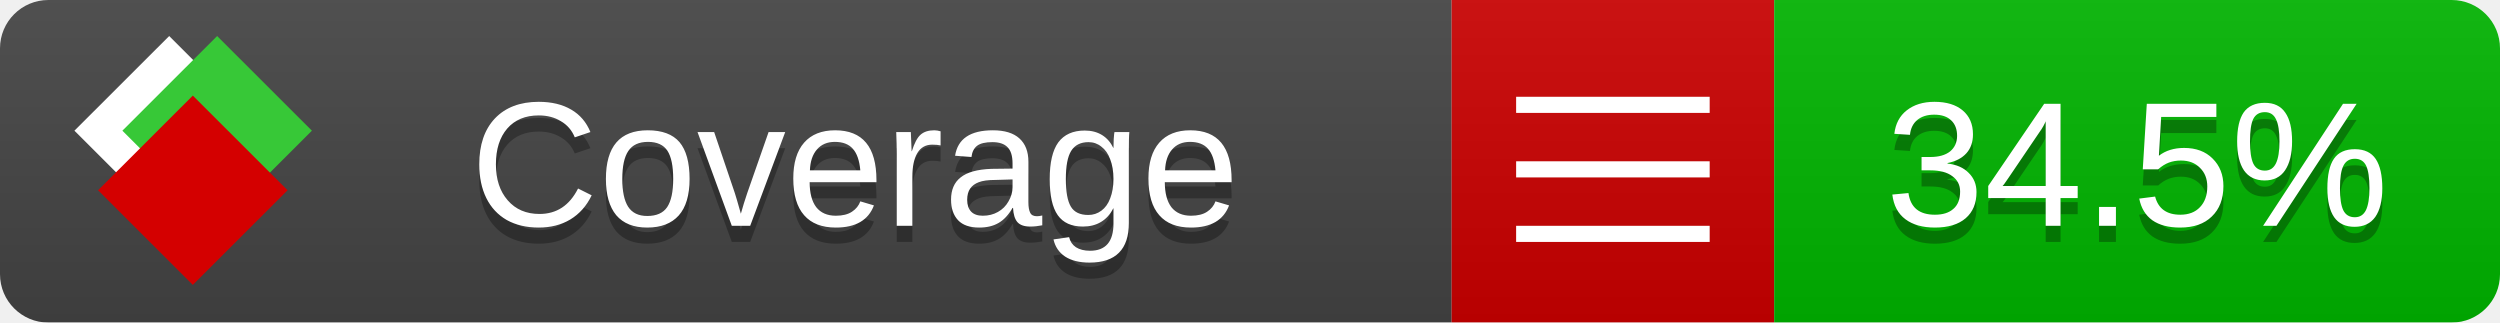
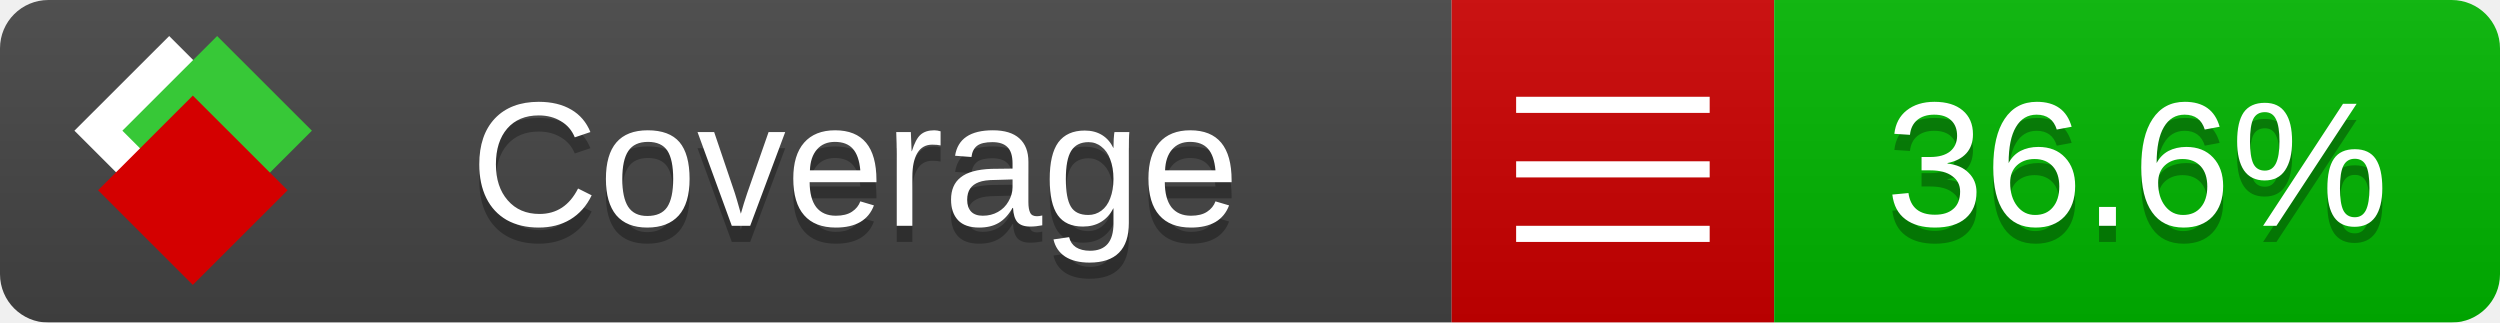
<svg xmlns="http://www.w3.org/2000/svg" xmlns:xlink="http://www.w3.org/1999/xlink" width="155" height="20">
  <style type="text/css">
          
            @keyframes fade1 {
                0% { visibility: visible; opacity: 1; }
               23% { visibility: visible; opacity: 1; }
               25% { visibility: hidden; opacity: 0; }
               48% { visibility: hidden; opacity: 0; }
               50% { visibility: hidden; opacity: 0; }
               73% { visibility: hidden; opacity: 0; }
               75% { visibility: hidden; opacity: 0; }
               98% { visibility: hidden; opacity: 0; }
              100% { visibility: visible; opacity: 1; }
            }
            @keyframes fade2 {
                0% { visibility: hidden; opacity: 0; }
               23% { visibility: hidden; opacity: 0; }
               25% { visibility: visible; opacity: 1; }
               48% { visibility: visible; opacity: 1; }
               50% { visibility: hidden; opacity: 0; }
               73% { visibility: hidden; opacity: 0; }
               75% { visibility: hidden; opacity: 0; }
               98% { visibility: hidden; opacity: 0; }
              100% { visibility: hidden; opacity: 0; }
            }
            @keyframes fade3 {
                0% { visibility: hidden; opacity: 0; }
               23% { visibility: hidden; opacity: 0; }
               25% { visibility: hidden; opacity: 0; }
               48% { visibility: hidden; opacity: 0; }
               50% { visibility: visible; opacity: 1; }
               73% { visibility: visible; opacity: 1; }
               75% { visibility: hidden; opacity: 0; }
               98% { visibility: hidden; opacity: 0; }
              100% { visibility: hidden; opacity: 0; }
            }
            @keyframes fade4 {
                0% { visibility: hidden; opacity: 0; }
               23% { visibility: hidden; opacity: 0; }
               25% { visibility: hidden; opacity: 0; }
               48% { visibility: hidden; opacity: 0; }
               50% { visibility: hidden; opacity: 0; }
               73% { visibility: hidden; opacity: 0; }
               75% { visibility: visible; opacity: 1; }
               98% { visibility: visible; opacity: 1; }
              100% { visibility: hidden; opacity: 0; }
            }
            .linecoverage {
                animation-duration: 15s;
                animation-name: fade1;
                animation-iteration-count: infinite;
            }
            .branchcoverage {
                animation-duration: 15s;
                animation-name: fade2;
                animation-iteration-count: infinite;
            }
            .methodcoverage {
                animation-duration: 15s;
                animation-name: fade3;
                animation-iteration-count: infinite;
            }
            .fullmethodcoverage {
                animation-duration: 15s;
                animation-name: fade4;
                animation-iteration-count: infinite;
            }
          
    </style>
  <defs>
    <linearGradient id="gradient" x2="0" y2="100%">
      <stop offset="0" stop-color="#bbb" stop-opacity=".1" />
      <stop offset="1" stop-opacity=".1" />
    </linearGradient>
    <linearGradient id="c">
      <stop offset="0" stop-color="#d40000" />
      <stop offset="1" stop-color="#ff2a2a" />
    </linearGradient>
    <linearGradient id="a">
      <stop offset="0" stop-color="#e0e0de" />
      <stop offset="1" stop-color="#fff" />
    </linearGradient>
    <linearGradient id="b">
      <stop offset="0" stop-color="#37c837" />
      <stop offset="1" stop-color="#217821" />
    </linearGradient>
    <linearGradient xlink:href="#a" id="e" x1="106.44" x2="69.96" y1="-11.96" y2="-46.84" gradientTransform="matrix(-.8426 -.00045 -.00045 -.8426 -94.27 -75.82)" gradientUnits="userSpaceOnUse" />
    <linearGradient xlink:href="#b" id="f" x1="56.19" x2="77.97" y1="-23.45" y2="10.62" gradientTransform="matrix(.8426 .00045 .00045 .8426 94.27 75.82)" gradientUnits="userSpaceOnUse" />
    <linearGradient xlink:href="#c" id="g" x1="79.98" x2="132.9" y1="10.79" y2="10.79" gradientTransform="matrix(.8426 .00045 .00045 .8426 94.27 75.82)" gradientUnits="userSpaceOnUse" />
    <mask id="mask">
      <rect width="155" height="20" rx="3" fill="#fff" />
    </mask>
    <g id="icon" transform="matrix(.04486 0 0 .04481 -.48 -.63)">
      <rect width="52.92" height="52.92" x="-109.72" y="-27.13" fill="url(#e)" transform="rotate(-135)" />
      <rect width="52.92" height="52.92" x="70.19" y="-39.18" fill="url(#f)" transform="rotate(45)" />
      <rect width="52.92" height="52.92" x="80.05" y="-15.74" fill="url(#g)" transform="rotate(45)" />
    </g>
  </defs>
  <g mask="url(#mask)">
    <rect x="0" y="0" width="90" height="20" fill="#444" />
    <rect x="90" y="0" width="20" height="20" fill="#c00" />
    <rect x="110" y="0" width="45" height="20" fill="#00B600" />
    <rect x="0" y="0" width="155" height="20" fill="url(#gradient)" />
  </g>
  <g>
    <path class="" stroke="#fff" d="M94 6.5 h12 M94 10.5 h12 M94 14.5 h12" />
  </g>
  <g fill="#fff" text-anchor="middle" font-family="Verdana,Arial,Geneva,sans-serif" font-size="11">
    <a xlink:href="https://github.com/danielpalme/ReportGenerator" target="_top">
      <use xlink:href="#icon" transform="translate(3,1) scale(3.5)" />
    </a>
    <text x="53" y="15" fill="#010101" fill-opacity=".3">Coverage</text>
    <text x="53" y="14" fill="#fff">Coverage</text>
-     <text class="" x="132.5" y="15" fill="#010101" fill-opacity=".3">34.5%</text>
-     <text class="" x="132.5" y="14">34.5%</text>
+     <text class="" x="132.5" y="15" fill="#010101" fill-opacity=".3">36.6%</text>
+     <text class="" x="132.5" y="14">36.6%</text>
  </g>
  <g>
    <rect class="" x="90" y="0" width="65" height="20" fill-opacity="0" />
  </g>
</svg>
